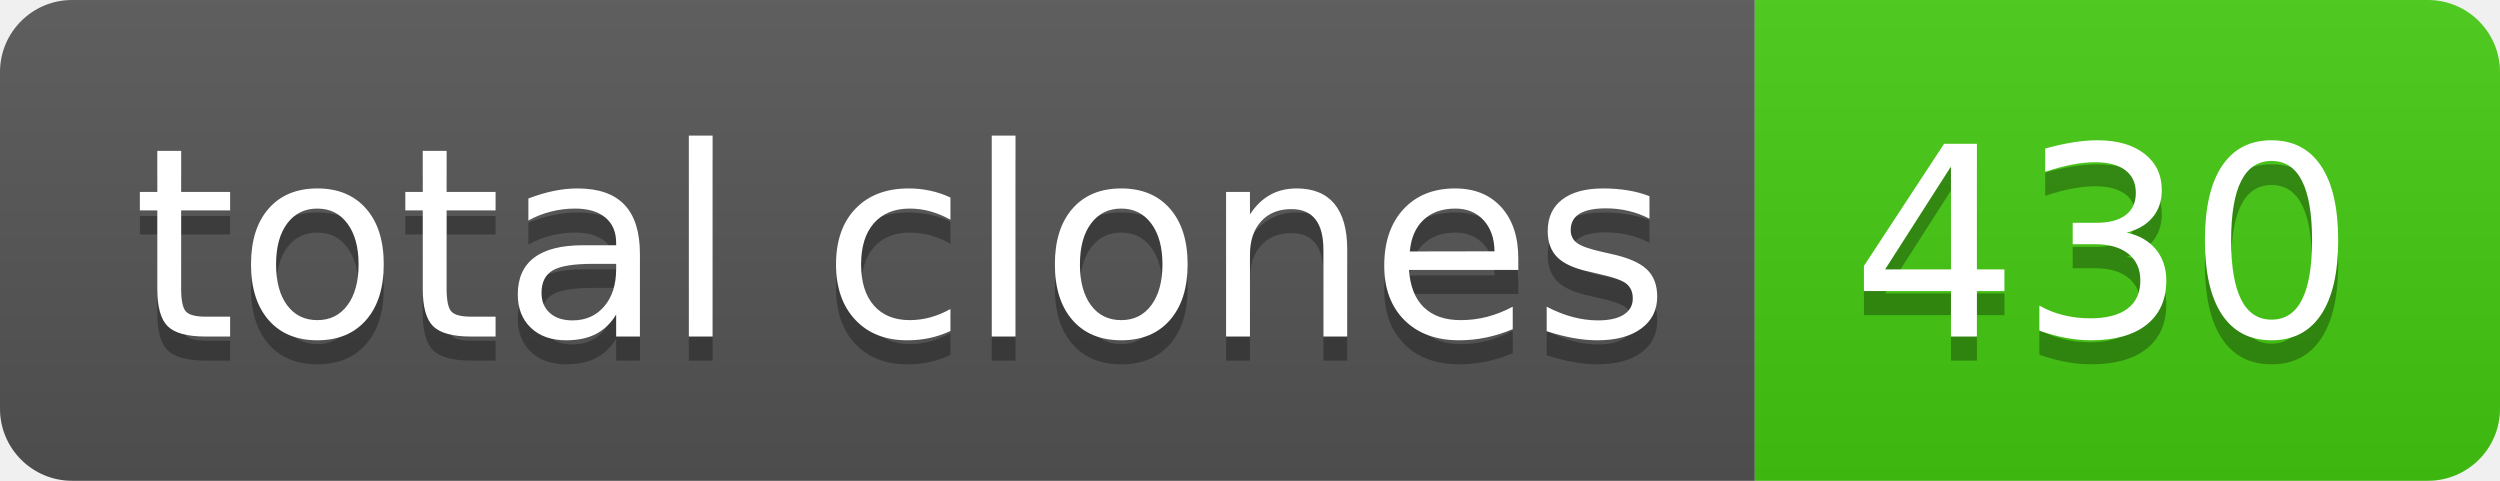
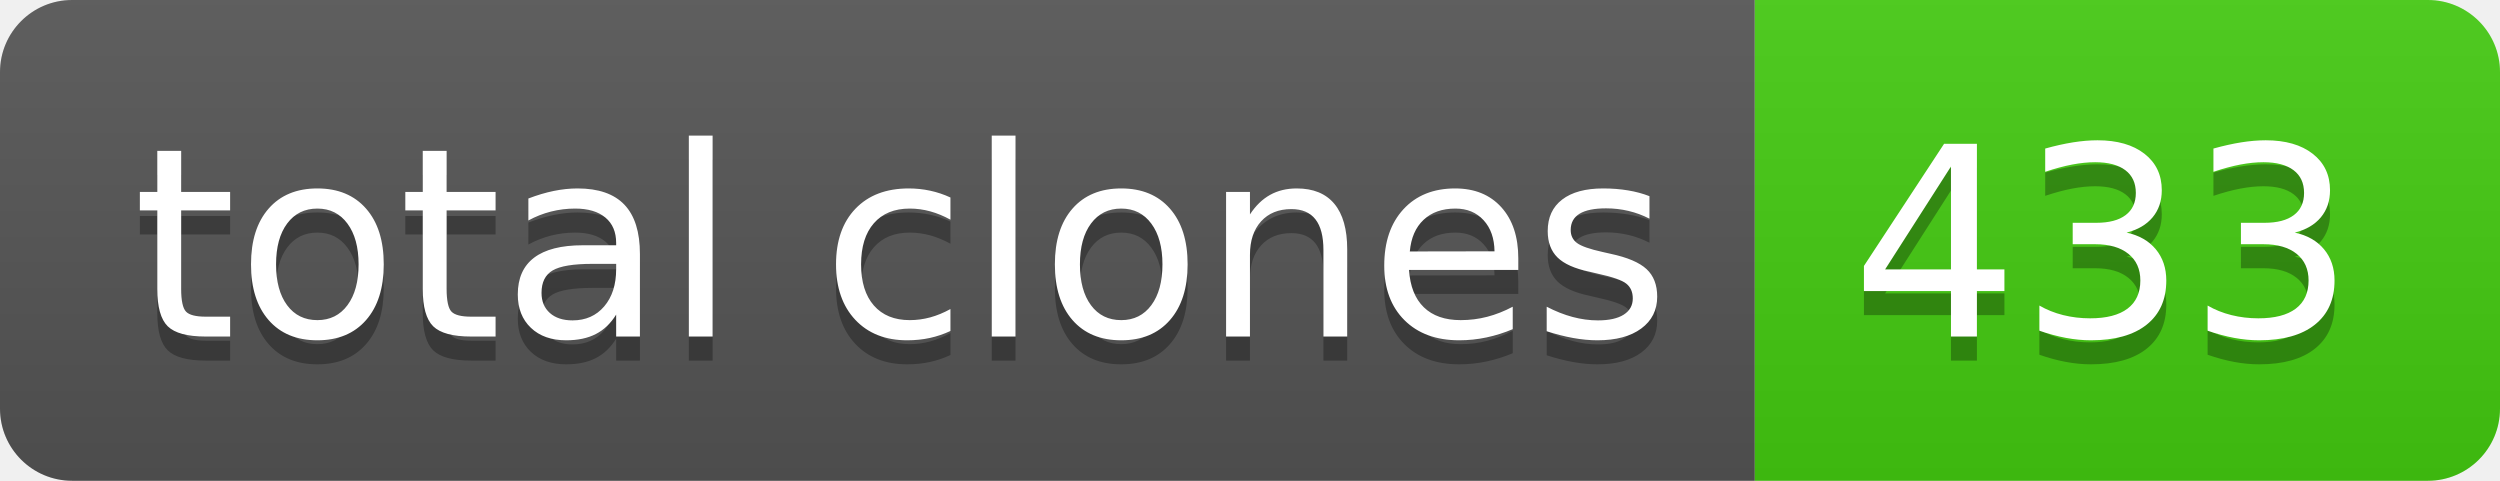
- <svg xmlns="http://www.w3.org/2000/svg" width="104" height="20" role="img" aria-label="total clones: 430">
+ <svg xmlns="http://www.w3.org/2000/svg" width="104" height="20" role="img" aria-label="total clones: 433">
  <linearGradient id="s" x2="0" y2="100%">
    <stop offset="0" stop-color="#bbb" stop-opacity=".1" />
    <stop offset="1" stop-opacity=".1" />
  </linearGradient>
  <clipPath id="r">
    <rect width="104" height="20" rx="3" fill="#fff" />
  </clipPath>
  <g clip-path="url(#r)">
    <rect width="73" height="20" fill="#555" />
    <rect x="73" width="31" height="20" fill="#4c1" />
    <rect width="104" height="20" fill="url(#s)" />
  </g>
  <g fill="#fff" text-anchor="middle" font-family="Verdana,Geneva,DejaVu Sans,sans-serif" text-rendering="geometricPrecision" font-size="110">
    <text aria-hidden="true" x="375" y="150" fill="#010101" fill-opacity=".3" transform="scale(.1)" textLength="630">total clones</text>
    <text x="375" y="140" transform="scale(.1)" fill="#fff" textLength="630">total clones</text>
-     <text aria-hidden="true" x="875" y="150" fill="#010101" fill-opacity=".3" transform="scale(.1)" textLength="210">430</text>
-     <text x="875" y="140" transform="scale(.1)" fill="#fff" textLength="210">430</text>
+     <text aria-hidden="true" x="875" y="150" fill="#010101" fill-opacity=".3" transform="scale(.1)" textLength="210">433</text>
+     <text x="875" y="140" transform="scale(.1)" fill="#fff" textLength="210">433</text>
  </g>
</svg>
